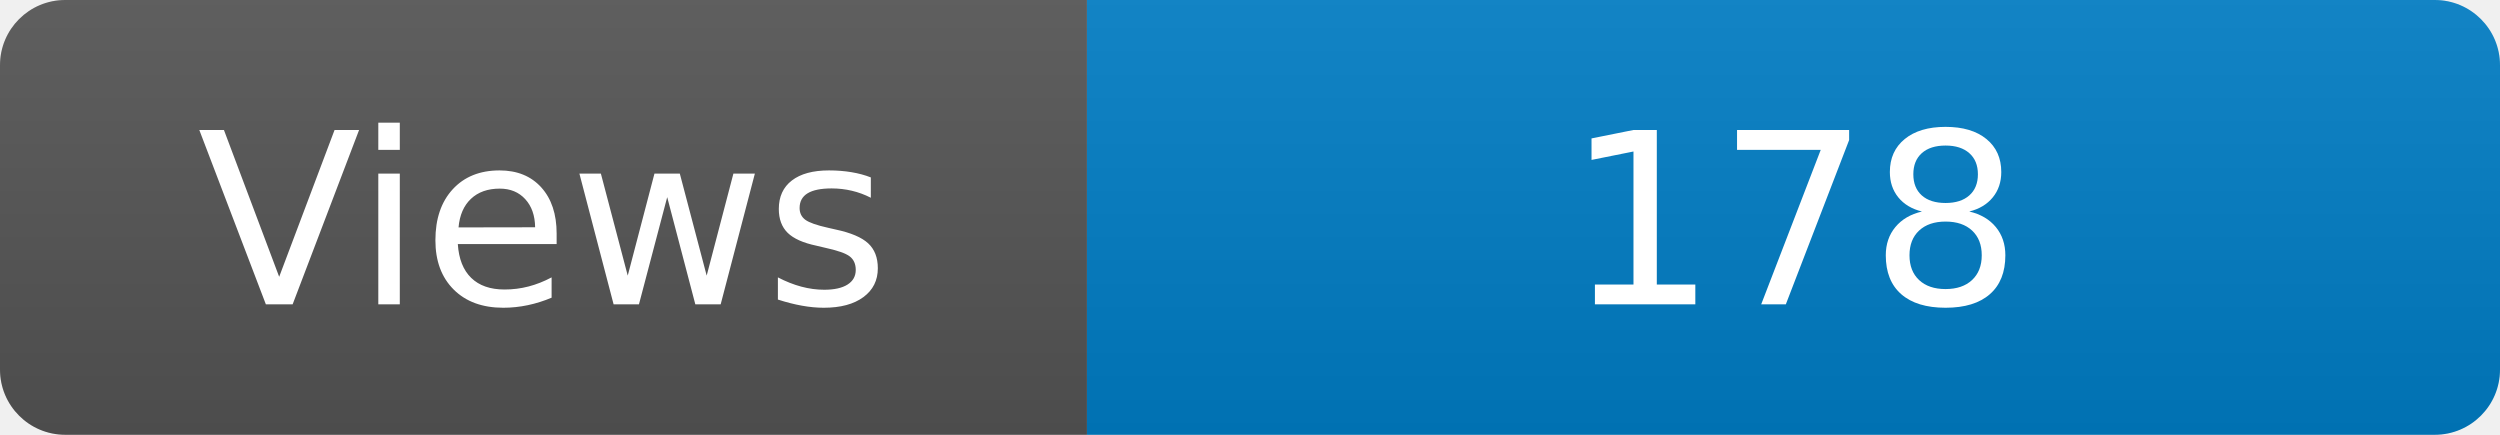
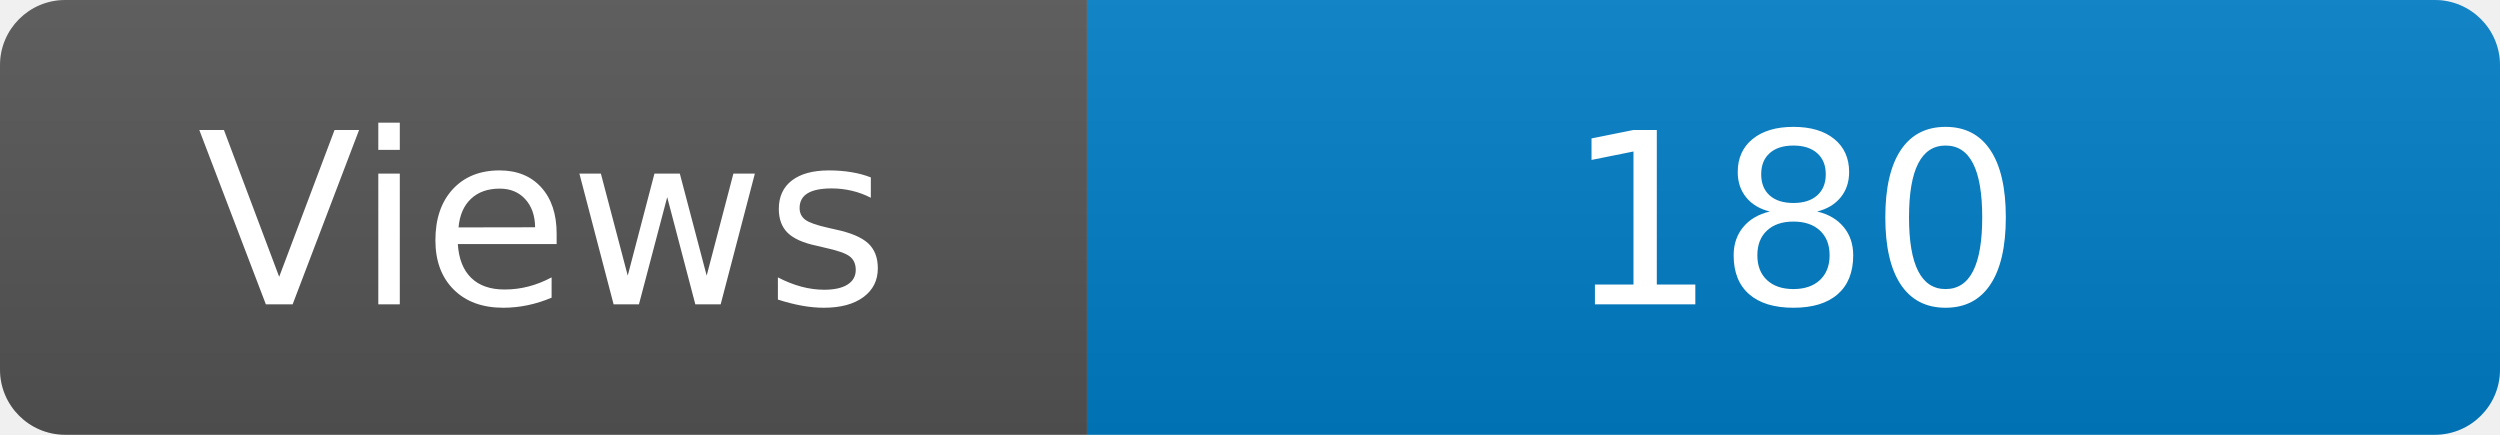
<svg xmlns="http://www.w3.org/2000/svg" width="115" height="20" role="img" aria-label="Maintained?: yes">
  <linearGradient id="s" x2="0" y2="100%">
    <stop offset="0" stop-color="#bbb" stop-opacity=".1" />
    <stop offset="1" stop-opacity=".1" />
  </linearGradient>
  <clipPath id="r">
    <rect width="115" height="20" rx="3" fill="#fff" />
  </clipPath>
  <g clip-path="url(#r)">
    <rect width="50" height="20" fill="#555" />
    <rect x="50" width="160" height="20" fill="#007ec6" />
    <rect width="115" height="20" fill="url(#s)" />
  </g>
  <g fill="#fff" text-anchor="middle" font-family="Verdana,Geneva,DejaVu Sans,sans-serif" font-size="110">
    <text x="250" y="140" transform="scale(.1)" fill="#fff">Views</text>
-     <text x="825" y="140" transform="scale(.1)" fill="#fff">178</text>
+     <text x="825" y="140" transform="scale(.1)" fill="#fff">180</text>
  </g>
</svg>
